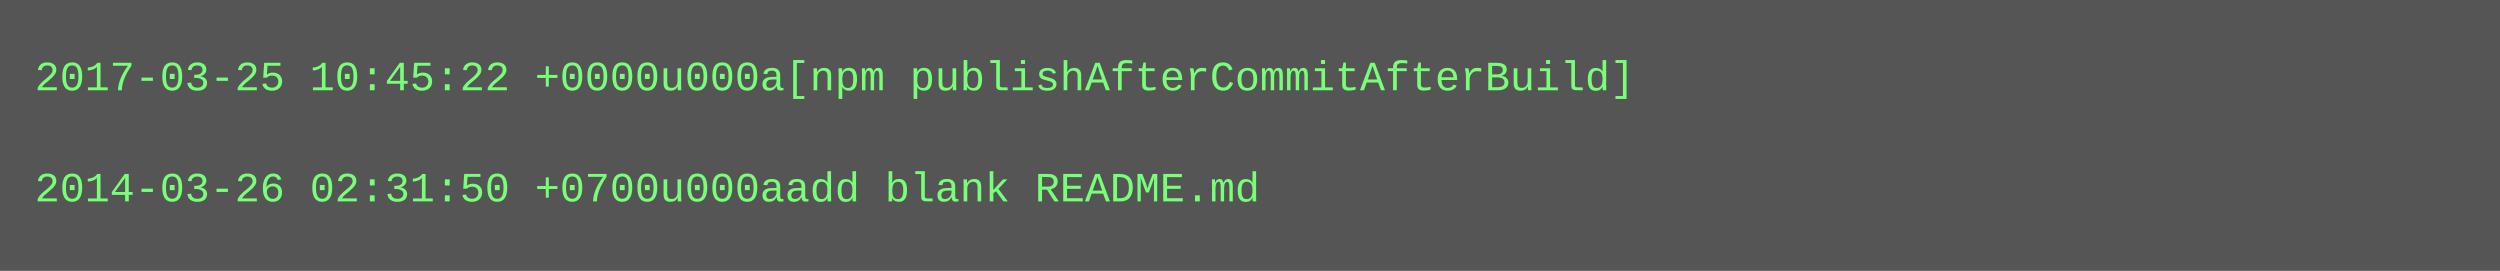
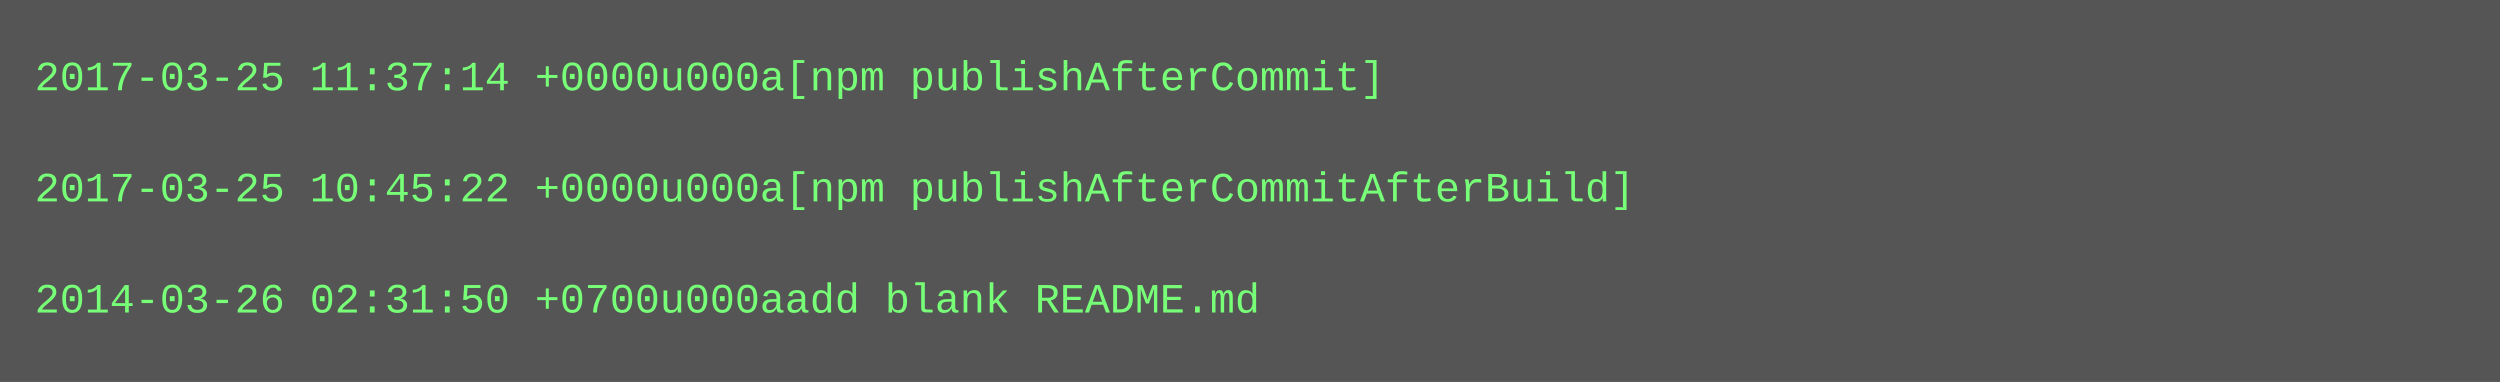
- <svg xmlns="http://www.w3.org/2000/svg" height="78" width="720">
-   <rect height="78" fill="#555" width="720" />
+ <svg xmlns="http://www.w3.org/2000/svg" height="110" width="720">
+   <rect height="110" fill="#555" width="720" />
  <text fill="#7f7" font-family="Courier New" font-size="12" xml:space="preserve">
-     <tspan x="10" y="26">2017-03-25 10:45:22 +0000u000a[npm publishAfterCommitAfterBuild]</tspan>
+     <tspan x="10" y="26">2017-03-25 11:37:14 +0000u000a[npm publishAfterCommit]</tspan>
    <tspan x="10" y="42" />
-     <tspan x="10" y="58">2014-03-26 02:31:50 +0700u000aadd blank README.md</tspan>
+     <tspan x="10" y="58">2017-03-25 10:45:22 +0000u000a[npm publishAfterCommitAfterBuild]</tspan>
+     <tspan x="10" y="74" />
+     <tspan x="10" y="90">2014-03-26 02:31:50 +0700u000aadd blank README.md</tspan>
  </text>
</svg>
